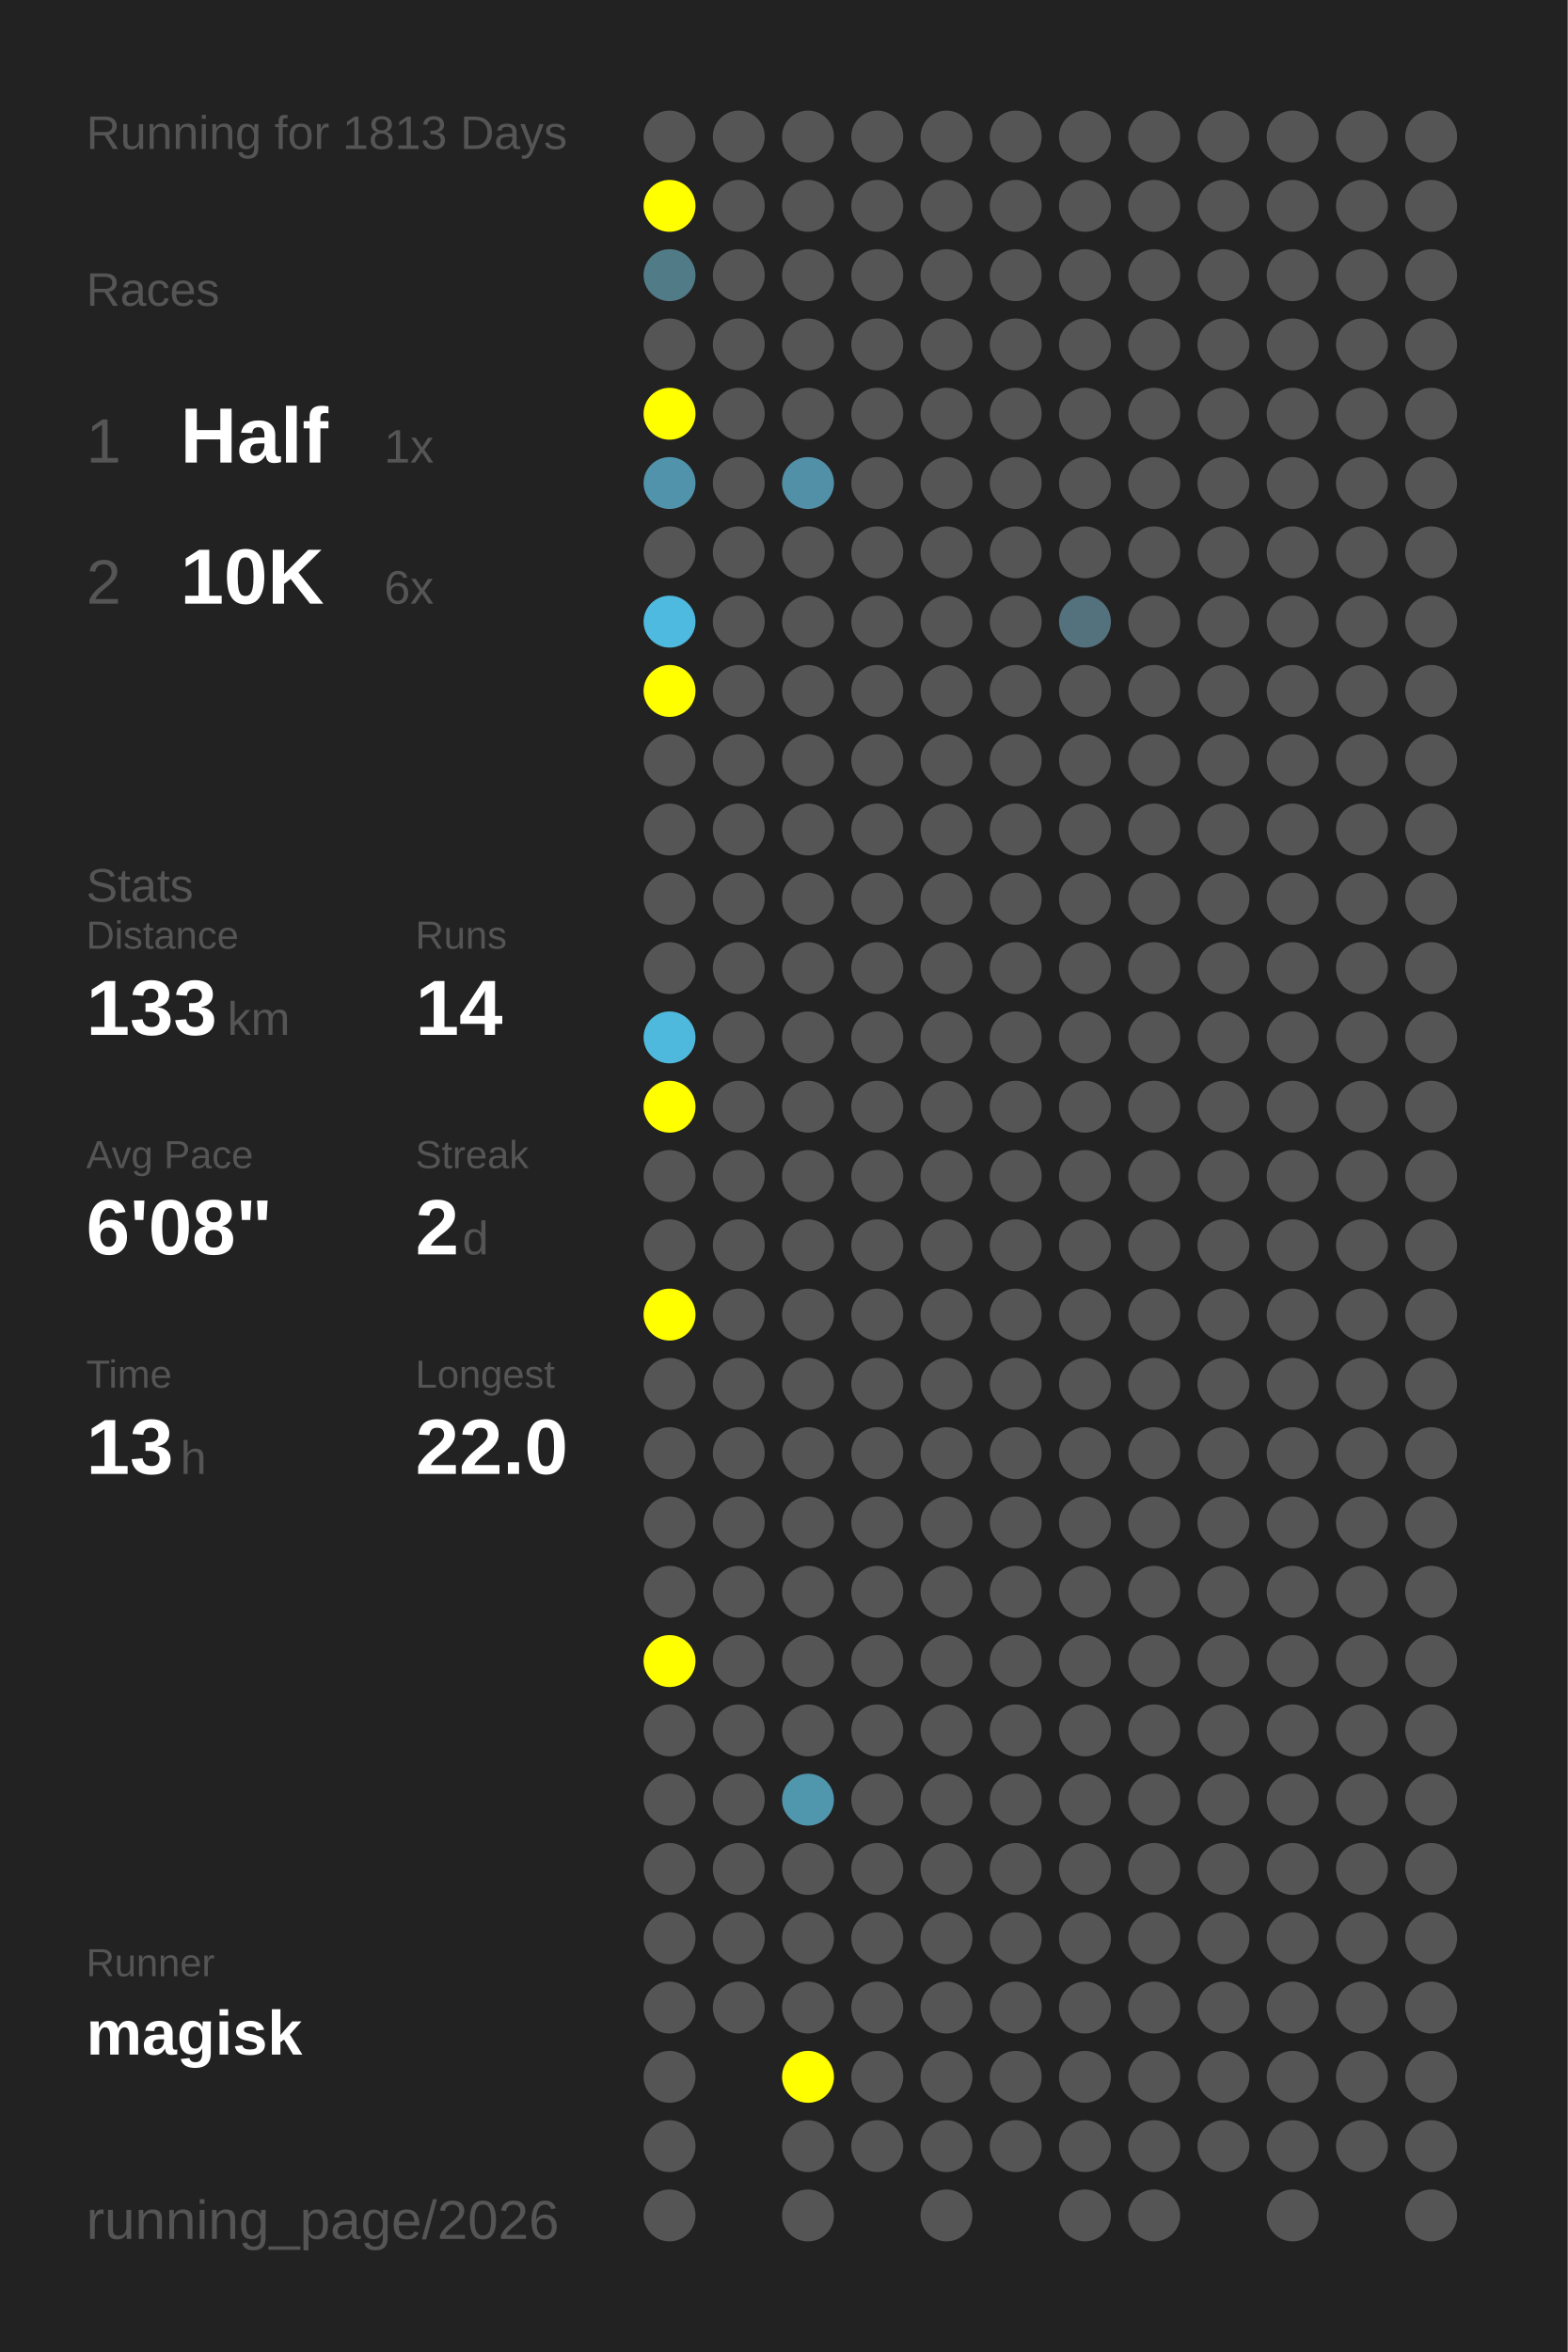
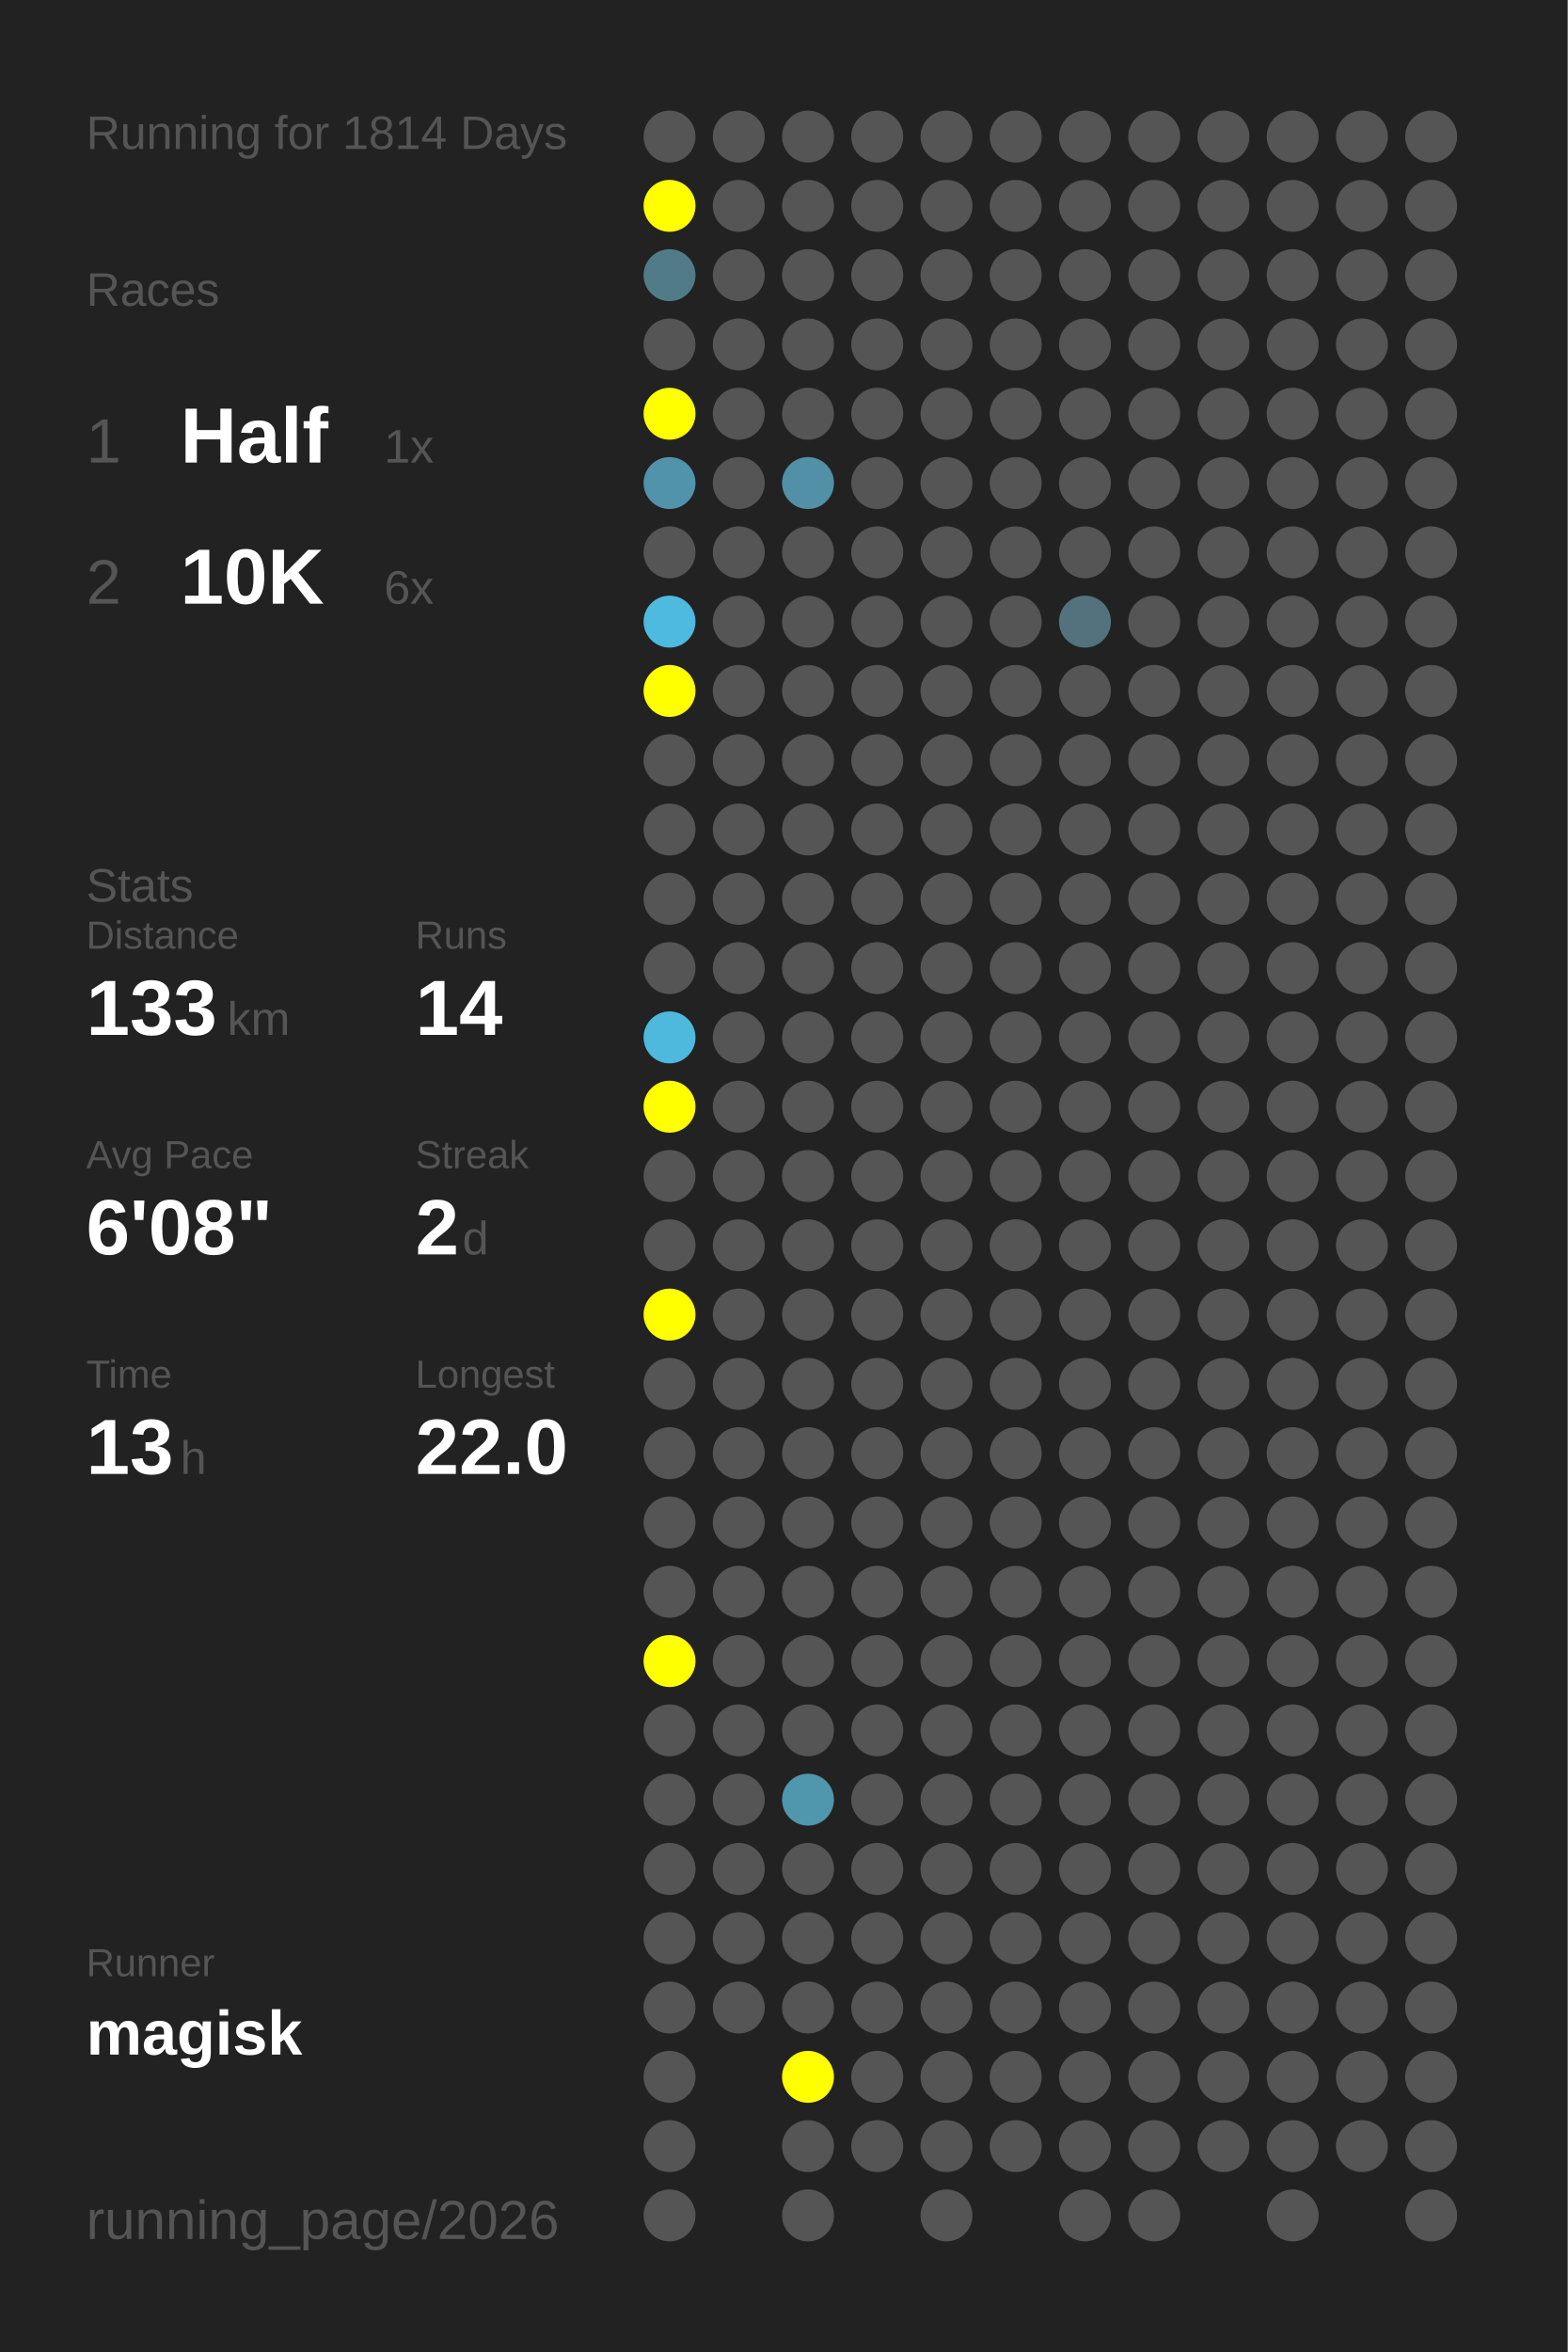
<svg xmlns="http://www.w3.org/2000/svg" baseProfile="full" height="300mm" version="1.1" viewBox="0,0,200,300" width="200mm">
  <defs />
  <rect fill="#222222" height="300" width="200" x="0" y="0" />
-   <text fill="#555555" style="font-size:6px; font-family:Arial;" x="11" y="19">Running for 1813 Days</text>
+   <text fill="#555555" style="font-size:6px; font-family:Arial;" x="11" y="19">Running for 1814 Days</text>
  <text fill="#555555" style="font-size:6px; font-family:Arial;" x="11" y="39">Races</text>
  <text fill="#555555" style="font-size:8px; font-family:Arial;" x="11" y="59">1</text>
  <text fill="#FFFFFF" style="font-size:10px; font-family:Arial; font-weight:bold;" x="23" y="59">Half</text>
  <text fill="#555555" style="font-size:6px; font-family:Arial;" x="49" y="59">1x</text>
  <text fill="#555555" style="font-size:8px; font-family:Arial;" x="11" y="77">2</text>
  <text fill="#FFFFFF" style="font-size:10px; font-family:Arial; font-weight:bold;" x="23" y="77">10K</text>
  <text fill="#555555" style="font-size:6px; font-family:Arial;" x="49" y="77">6x</text>
  <text fill="#555555" style="font-size:6px; font-family:Arial;" x="11" y="115">Stats</text>
  <text fill="#555555" style="font-size:5px; font-family:Arial;" x="11" y="121">Distance</text>
  <text fill="#FFFFFF" style="font-size:10px; font-family:Arial; font-weight:bold;" x="11" y="132">133</text>
  <text fill="#555555" style="font-size:6px; font-family:Arial;" x="29" y="132">km</text>
  <text fill="#555555" style="font-size:5px; font-family:Arial;" x="53" y="121">Runs</text>
  <text fill="#FFFFFF" style="font-size:10px; font-family:Arial; font-weight:bold;" x="53" y="132">14</text>
  <text fill="#555555" style="font-size:5px; font-family:Arial;" x="11" y="149">Avg Pace</text>
  <text fill="#FFFFFF" style="font-size:10px; font-family:Arial; font-weight:bold;" x="11" y="160">6'08"</text>
  <text fill="#555555" style="font-size:5px; font-family:Arial;" x="53" y="149">Streak</text>
  <text fill="#FFFFFF" style="font-size:10px; font-family:Arial; font-weight:bold;" x="53" y="160">2</text>
  <text fill="#555555" style="font-size:6px; font-family:Arial;" x="59" y="160">d</text>
  <text fill="#555555" style="font-size:5px; font-family:Arial;" x="11" y="177">Time</text>
  <text fill="#FFFFFF" style="font-size:10px; font-family:Arial; font-weight:bold;" x="11" y="188">13</text>
  <text fill="#555555" style="font-size:6px; font-family:Arial;" x="23" y="188">h</text>
  <text fill="#555555" style="font-size:5px; font-family:Arial;" x="53" y="177">Longest</text>
  <text fill="#FFFFFF" style="font-size:10px; font-family:Arial; font-weight:bold;" x="53" y="188">22.0</text>
  <text fill="#555555" style="font-size:5px; font-family:Arial;" x="11" y="252.065">Runner</text>
  <text fill="#FFFFFF" style="font-size:8px; font-family:Arial; font-weight:bold;" x="11" y="262.065">magisk</text>
  <text fill="#555555" style="font-size:7px; font-family:Arial;" x="11" y="285.581">running_page/2026</text>
  <circle cx="85.417" cy="17.419" fill="#555555" r="3.312" />
  <circle cx="85.417" cy="26.258" fill="#FFFF00" r="3.312" />
  <circle cx="85.417" cy="35.097" fill="#527b88" r="3.312" />
  <circle cx="85.417" cy="43.935" fill="#555555" r="3.312" />
  <circle cx="85.417" cy="52.774" fill="#FFFF00" r="3.312" />
  <circle cx="85.417" cy="61.613" fill="#5093aa" r="3.312" />
  <circle cx="85.417" cy="70.452" fill="#555555" r="3.312" />
  <circle cx="85.417" cy="79.29" fill="#4ebadf" r="3.312" />
  <circle cx="85.417" cy="88.129" fill="#FFFF00" r="3.312" />
  <circle cx="85.417" cy="96.968" fill="#555555" r="3.312" />
  <circle cx="85.417" cy="105.806" fill="#555555" r="3.312" />
  <circle cx="85.417" cy="114.645" fill="#555555" r="3.312" />
  <circle cx="85.417" cy="123.484" fill="#555555" r="3.312" />
  <circle cx="85.417" cy="132.323" fill="#4eb9dd" r="3.312" />
  <circle cx="85.417" cy="141.161" fill="#FFFF00" r="3.312" />
  <circle cx="85.417" cy="150" fill="#555555" r="3.312" />
  <circle cx="85.417" cy="158.839" fill="#555555" r="3.312" />
  <circle cx="85.417" cy="167.677" fill="#FFFF00" r="3.312" />
  <circle cx="85.417" cy="176.516" fill="#555555" r="3.312" />
  <circle cx="85.417" cy="185.355" fill="#555555" r="3.312" />
  <circle cx="85.417" cy="194.194" fill="#555555" r="3.312" />
  <circle cx="85.417" cy="203.032" fill="#555555" r="3.312" />
  <circle cx="85.417" cy="211.871" fill="#FFFF00" r="3.312" />
  <circle cx="85.417" cy="220.71" fill="#555555" r="3.312" />
  <circle cx="85.417" cy="229.548" fill="#555555" r="3.312" />
  <circle cx="85.417" cy="238.387" fill="#555555" r="3.312" />
  <circle cx="85.417" cy="247.226" fill="#555555" r="3.312" />
  <circle cx="85.417" cy="256.065" fill="#555555" r="3.312" />
  <circle cx="85.417" cy="264.903" fill="#555555" r="3.312" />
  <circle cx="85.417" cy="273.742" fill="#555555" r="3.312" />
  <circle cx="85.417" cy="282.581" fill="#555555" r="3.312" />
  <circle cx="94.25" cy="17.419" fill="#555555" r="3.312" />
  <circle cx="94.25" cy="26.258" fill="#555555" r="3.312" />
  <circle cx="94.25" cy="35.097" fill="#555555" r="3.312" />
  <circle cx="94.25" cy="43.935" fill="#555555" r="3.312" />
  <circle cx="94.25" cy="52.774" fill="#555555" r="3.312" />
  <circle cx="94.25" cy="61.613" fill="#555555" r="3.312" />
  <circle cx="94.25" cy="70.452" fill="#555555" r="3.312" />
  <circle cx="94.25" cy="79.29" fill="#555555" r="3.312" />
  <circle cx="94.25" cy="88.129" fill="#555555" r="3.312" />
  <circle cx="94.25" cy="96.968" fill="#555555" r="3.312" />
  <circle cx="94.25" cy="105.806" fill="#555555" r="3.312" />
  <circle cx="94.25" cy="114.645" fill="#555555" r="3.312" />
  <circle cx="94.25" cy="123.484" fill="#555555" r="3.312" />
  <circle cx="94.25" cy="132.323" fill="#555555" r="3.312" />
  <circle cx="94.25" cy="141.161" fill="#555555" r="3.312" />
  <circle cx="94.25" cy="150" fill="#555555" r="3.312" />
  <circle cx="94.25" cy="158.839" fill="#555555" r="3.312" />
  <circle cx="94.25" cy="167.677" fill="#555555" r="3.312" />
  <circle cx="94.25" cy="176.516" fill="#555555" r="3.312" />
  <circle cx="94.25" cy="185.355" fill="#555555" r="3.312" />
  <circle cx="94.25" cy="194.194" fill="#555555" r="3.312" />
  <circle cx="94.25" cy="203.032" fill="#555555" r="3.312" />
  <circle cx="94.25" cy="211.871" fill="#555555" r="3.312" />
  <circle cx="94.25" cy="220.71" fill="#555555" r="3.312" />
  <circle cx="94.25" cy="229.548" fill="#555555" r="3.312" />
  <circle cx="94.25" cy="238.387" fill="#555555" r="3.312" />
  <circle cx="94.25" cy="247.226" fill="#555555" r="3.312" />
  <circle cx="94.25" cy="256.065" fill="#555555" r="3.312" />
  <circle cx="103.083" cy="17.419" fill="#555555" r="3.312" />
  <circle cx="103.083" cy="26.258" fill="#555555" r="3.312" />
  <circle cx="103.083" cy="35.097" fill="#555555" r="3.312" />
  <circle cx="103.083" cy="43.935" fill="#555555" r="3.312" />
  <circle cx="103.083" cy="52.774" fill="#555555" r="3.312" />
  <circle cx="103.083" cy="61.613" fill="#5190a6" r="3.312" />
  <circle cx="103.083" cy="70.452" fill="#555555" r="3.312" />
  <circle cx="103.083" cy="79.29" fill="#555555" r="3.312" />
  <circle cx="103.083" cy="88.129" fill="#555555" r="3.312" />
  <circle cx="103.083" cy="96.968" fill="#555555" r="3.312" />
  <circle cx="103.083" cy="105.806" fill="#555555" r="3.312" />
  <circle cx="103.083" cy="114.645" fill="#555555" r="3.312" />
  <circle cx="103.083" cy="123.484" fill="#555555" r="3.312" />
  <circle cx="103.083" cy="132.323" fill="#555555" r="3.312" />
  <circle cx="103.083" cy="141.161" fill="#555555" r="3.312" />
  <circle cx="103.083" cy="150" fill="#555555" r="3.312" />
  <circle cx="103.083" cy="158.839" fill="#555555" r="3.312" />
  <circle cx="103.083" cy="167.677" fill="#555555" r="3.312" />
  <circle cx="103.083" cy="176.516" fill="#555555" r="3.312" />
  <circle cx="103.083" cy="185.355" fill="#555555" r="3.312" />
  <circle cx="103.083" cy="194.194" fill="#555555" r="3.312" />
  <circle cx="103.083" cy="203.032" fill="#555555" r="3.312" />
  <circle cx="103.083" cy="211.871" fill="#555555" r="3.312" />
  <circle cx="103.083" cy="220.71" fill="#555555" r="3.312" />
  <circle cx="103.083" cy="229.548" fill="#5096ad" r="3.312" />
  <circle cx="103.083" cy="238.387" fill="#555555" r="3.312" />
  <circle cx="103.083" cy="247.226" fill="#555555" r="3.312" />
  <circle cx="103.083" cy="256.065" fill="#555555" r="3.312" />
  <circle cx="103.083" cy="264.903" fill="#FFFF00" r="3.312" />
  <circle cx="103.083" cy="273.742" fill="#555555" r="3.312" />
  <circle cx="103.083" cy="282.581" fill="#555555" r="3.312" />
  <circle cx="111.917" cy="17.419" fill="#555555" r="3.312" />
  <circle cx="111.917" cy="26.258" fill="#555555" r="3.312" />
  <circle cx="111.917" cy="35.097" fill="#555555" r="3.312" />
  <circle cx="111.917" cy="43.935" fill="#555555" r="3.312" />
  <circle cx="111.917" cy="52.774" fill="#555555" r="3.312" />
  <circle cx="111.917" cy="61.613" fill="#555555" r="3.312" />
  <circle cx="111.917" cy="70.452" fill="#555555" r="3.312" />
  <circle cx="111.917" cy="79.29" fill="#555555" r="3.312" />
  <circle cx="111.917" cy="88.129" fill="#555555" r="3.312" />
  <circle cx="111.917" cy="96.968" fill="#555555" r="3.312" />
  <circle cx="111.917" cy="105.806" fill="#555555" r="3.312" />
  <circle cx="111.917" cy="114.645" fill="#555555" r="3.312" />
  <circle cx="111.917" cy="123.484" fill="#555555" r="3.312" />
  <circle cx="111.917" cy="132.323" fill="#555555" r="3.312" />
  <circle cx="111.917" cy="141.161" fill="#555555" r="3.312" />
  <circle cx="111.917" cy="150" fill="#555555" r="3.312" />
  <circle cx="111.917" cy="158.839" fill="#555555" r="3.312" />
  <circle cx="111.917" cy="167.677" fill="#555555" r="3.312" />
  <circle cx="111.917" cy="176.516" fill="#555555" r="3.312" />
  <circle cx="111.917" cy="185.355" fill="#555555" r="3.312" />
  <circle cx="111.917" cy="194.194" fill="#555555" r="3.312" />
  <circle cx="111.917" cy="203.032" fill="#555555" r="3.312" />
  <circle cx="111.917" cy="211.871" fill="#555555" r="3.312" />
  <circle cx="111.917" cy="220.71" fill="#555555" r="3.312" />
  <circle cx="111.917" cy="229.548" fill="#555555" r="3.312" />
  <circle cx="111.917" cy="238.387" fill="#555555" r="3.312" />
  <circle cx="111.917" cy="247.226" fill="#555555" r="3.312" />
  <circle cx="111.917" cy="256.065" fill="#555555" r="3.312" />
  <circle cx="111.917" cy="264.903" fill="#555555" r="3.312" />
  <circle cx="111.917" cy="273.742" fill="#555555" r="3.312" />
  <circle cx="120.75" cy="17.419" fill="#555555" r="3.312" />
  <circle cx="120.75" cy="26.258" fill="#555555" r="3.312" />
  <circle cx="120.75" cy="35.097" fill="#555555" r="3.312" />
  <circle cx="120.75" cy="43.935" fill="#555555" r="3.312" />
  <circle cx="120.75" cy="52.774" fill="#555555" r="3.312" />
  <circle cx="120.75" cy="61.613" fill="#555555" r="3.312" />
  <circle cx="120.75" cy="70.452" fill="#555555" r="3.312" />
  <circle cx="120.75" cy="79.29" fill="#555555" r="3.312" />
  <circle cx="120.75" cy="88.129" fill="#555555" r="3.312" />
  <circle cx="120.75" cy="96.968" fill="#555555" r="3.312" />
  <circle cx="120.75" cy="105.806" fill="#555555" r="3.312" />
  <circle cx="120.75" cy="114.645" fill="#555555" r="3.312" />
  <circle cx="120.75" cy="123.484" fill="#555555" r="3.312" />
  <circle cx="120.75" cy="132.323" fill="#555555" r="3.312" />
  <circle cx="120.75" cy="141.161" fill="#555555" r="3.312" />
  <circle cx="120.75" cy="150" fill="#555555" r="3.312" />
  <circle cx="120.75" cy="158.839" fill="#555555" r="3.312" />
  <circle cx="120.75" cy="167.677" fill="#555555" r="3.312" />
  <circle cx="120.75" cy="176.516" fill="#555555" r="3.312" />
  <circle cx="120.75" cy="185.355" fill="#555555" r="3.312" />
  <circle cx="120.75" cy="194.194" fill="#555555" r="3.312" />
  <circle cx="120.75" cy="203.032" fill="#555555" r="3.312" />
  <circle cx="120.75" cy="211.871" fill="#555555" r="3.312" />
  <circle cx="120.75" cy="220.71" fill="#555555" r="3.312" />
  <circle cx="120.75" cy="229.548" fill="#555555" r="3.312" />
  <circle cx="120.75" cy="238.387" fill="#555555" r="3.312" />
  <circle cx="120.75" cy="247.226" fill="#555555" r="3.312" />
  <circle cx="120.75" cy="256.065" fill="#555555" r="3.312" />
  <circle cx="120.75" cy="264.903" fill="#555555" r="3.312" />
  <circle cx="120.75" cy="273.742" fill="#555555" r="3.312" />
  <circle cx="120.75" cy="282.581" fill="#555555" r="3.312" />
  <circle cx="129.583" cy="17.419" fill="#555555" r="3.312" />
  <circle cx="129.583" cy="26.258" fill="#555555" r="3.312" />
  <circle cx="129.583" cy="35.097" fill="#555555" r="3.312" />
  <circle cx="129.583" cy="43.935" fill="#555555" r="3.312" />
  <circle cx="129.583" cy="52.774" fill="#555555" r="3.312" />
  <circle cx="129.583" cy="61.613" fill="#555555" r="3.312" />
  <circle cx="129.583" cy="70.452" fill="#555555" r="3.312" />
  <circle cx="129.583" cy="79.29" fill="#555555" r="3.312" />
  <circle cx="129.583" cy="88.129" fill="#555555" r="3.312" />
  <circle cx="129.583" cy="96.968" fill="#555555" r="3.312" />
  <circle cx="129.583" cy="105.806" fill="#555555" r="3.312" />
  <circle cx="129.583" cy="114.645" fill="#555555" r="3.312" />
  <circle cx="129.583" cy="123.484" fill="#555555" r="3.312" />
  <circle cx="129.583" cy="132.323" fill="#555555" r="3.312" />
  <circle cx="129.583" cy="141.161" fill="#555555" r="3.312" />
  <circle cx="129.583" cy="150" fill="#555555" r="3.312" />
  <circle cx="129.583" cy="158.839" fill="#555555" r="3.312" />
  <circle cx="129.583" cy="167.677" fill="#555555" r="3.312" />
  <circle cx="129.583" cy="176.516" fill="#555555" r="3.312" />
  <circle cx="129.583" cy="185.355" fill="#555555" r="3.312" />
  <circle cx="129.583" cy="194.194" fill="#555555" r="3.312" />
  <circle cx="129.583" cy="203.032" fill="#555555" r="3.312" />
  <circle cx="129.583" cy="211.871" fill="#555555" r="3.312" />
  <circle cx="129.583" cy="220.71" fill="#555555" r="3.312" />
  <circle cx="129.583" cy="229.548" fill="#555555" r="3.312" />
  <circle cx="129.583" cy="238.387" fill="#555555" r="3.312" />
  <circle cx="129.583" cy="247.226" fill="#555555" r="3.312" />
  <circle cx="129.583" cy="256.065" fill="#555555" r="3.312" />
  <circle cx="129.583" cy="264.903" fill="#555555" r="3.312" />
  <circle cx="129.583" cy="273.742" fill="#555555" r="3.312" />
  <circle cx="138.417" cy="17.419" fill="#555555" r="3.312" />
  <circle cx="138.417" cy="26.258" fill="#555555" r="3.312" />
  <circle cx="138.417" cy="35.097" fill="#555555" r="3.312" />
  <circle cx="138.417" cy="43.935" fill="#555555" r="3.312" />
  <circle cx="138.417" cy="52.774" fill="#555555" r="3.312" />
  <circle cx="138.417" cy="61.613" fill="#555555" r="3.312" />
  <circle cx="138.417" cy="70.452" fill="#555555" r="3.312" />
  <circle cx="138.417" cy="79.29" fill="#53727d" r="3.312" />
  <circle cx="138.417" cy="88.129" fill="#555555" r="3.312" />
  <circle cx="138.417" cy="96.968" fill="#555555" r="3.312" />
  <circle cx="138.417" cy="105.806" fill="#555555" r="3.312" />
  <circle cx="138.417" cy="114.645" fill="#555555" r="3.312" />
  <circle cx="138.417" cy="123.484" fill="#555555" r="3.312" />
  <circle cx="138.417" cy="132.323" fill="#555555" r="3.312" />
  <circle cx="138.417" cy="141.161" fill="#555555" r="3.312" />
  <circle cx="138.417" cy="150" fill="#555555" r="3.312" />
  <circle cx="138.417" cy="158.839" fill="#555555" r="3.312" />
  <circle cx="138.417" cy="167.677" fill="#555555" r="3.312" />
  <circle cx="138.417" cy="176.516" fill="#555555" r="3.312" />
  <circle cx="138.417" cy="185.355" fill="#555555" r="3.312" />
  <circle cx="138.417" cy="194.194" fill="#555555" r="3.312" />
  <circle cx="138.417" cy="203.032" fill="#555555" r="3.312" />
  <circle cx="138.417" cy="211.871" fill="#555555" r="3.312" />
  <circle cx="138.417" cy="220.71" fill="#555555" r="3.312" />
  <circle cx="138.417" cy="229.548" fill="#555555" r="3.312" />
  <circle cx="138.417" cy="238.387" fill="#555555" r="3.312" />
  <circle cx="138.417" cy="247.226" fill="#555555" r="3.312" />
  <circle cx="138.417" cy="256.065" fill="#555555" r="3.312" />
  <circle cx="138.417" cy="264.903" fill="#555555" r="3.312" />
  <circle cx="138.417" cy="273.742" fill="#555555" r="3.312" />
  <circle cx="138.417" cy="282.581" fill="#555555" r="3.312" />
  <circle cx="147.25" cy="17.419" fill="#555555" r="3.312" />
  <circle cx="147.25" cy="26.258" fill="#555555" r="3.312" />
  <circle cx="147.25" cy="35.097" fill="#555555" r="3.312" />
  <circle cx="147.25" cy="43.935" fill="#555555" r="3.312" />
  <circle cx="147.25" cy="52.774" fill="#555555" r="3.312" />
  <circle cx="147.25" cy="61.613" fill="#555555" r="3.312" />
  <circle cx="147.25" cy="70.452" fill="#555555" r="3.312" />
  <circle cx="147.25" cy="79.29" fill="#555555" r="3.312" />
  <circle cx="147.25" cy="88.129" fill="#555555" r="3.312" />
  <circle cx="147.25" cy="96.968" fill="#555555" r="3.312" />
  <circle cx="147.25" cy="105.806" fill="#555555" r="3.312" />
  <circle cx="147.25" cy="114.645" fill="#555555" r="3.312" />
  <circle cx="147.25" cy="123.484" fill="#555555" r="3.312" />
  <circle cx="147.25" cy="132.323" fill="#555555" r="3.312" />
  <circle cx="147.25" cy="141.161" fill="#555555" r="3.312" />
  <circle cx="147.25" cy="150" fill="#555555" r="3.312" />
  <circle cx="147.25" cy="158.839" fill="#555555" r="3.312" />
  <circle cx="147.25" cy="167.677" fill="#555555" r="3.312" />
  <circle cx="147.25" cy="176.516" fill="#555555" r="3.312" />
  <circle cx="147.25" cy="185.355" fill="#555555" r="3.312" />
  <circle cx="147.25" cy="194.194" fill="#555555" r="3.312" />
  <circle cx="147.25" cy="203.032" fill="#555555" r="3.312" />
  <circle cx="147.25" cy="211.871" fill="#555555" r="3.312" />
  <circle cx="147.25" cy="220.71" fill="#555555" r="3.312" />
  <circle cx="147.25" cy="229.548" fill="#555555" r="3.312" />
  <circle cx="147.25" cy="238.387" fill="#555555" r="3.312" />
  <circle cx="147.25" cy="247.226" fill="#555555" r="3.312" />
  <circle cx="147.25" cy="256.065" fill="#555555" r="3.312" />
  <circle cx="147.25" cy="264.903" fill="#555555" r="3.312" />
  <circle cx="147.25" cy="273.742" fill="#555555" r="3.312" />
  <circle cx="147.25" cy="282.581" fill="#555555" r="3.312" />
  <circle cx="156.083" cy="17.419" fill="#555555" r="3.312" />
  <circle cx="156.083" cy="26.258" fill="#555555" r="3.312" />
  <circle cx="156.083" cy="35.097" fill="#555555" r="3.312" />
  <circle cx="156.083" cy="43.935" fill="#555555" r="3.312" />
  <circle cx="156.083" cy="52.774" fill="#555555" r="3.312" />
  <circle cx="156.083" cy="61.613" fill="#555555" r="3.312" />
  <circle cx="156.083" cy="70.452" fill="#555555" r="3.312" />
  <circle cx="156.083" cy="79.29" fill="#555555" r="3.312" />
  <circle cx="156.083" cy="88.129" fill="#555555" r="3.312" />
  <circle cx="156.083" cy="96.968" fill="#555555" r="3.312" />
  <circle cx="156.083" cy="105.806" fill="#555555" r="3.312" />
  <circle cx="156.083" cy="114.645" fill="#555555" r="3.312" />
  <circle cx="156.083" cy="123.484" fill="#555555" r="3.312" />
  <circle cx="156.083" cy="132.323" fill="#555555" r="3.312" />
  <circle cx="156.083" cy="141.161" fill="#555555" r="3.312" />
  <circle cx="156.083" cy="150" fill="#555555" r="3.312" />
  <circle cx="156.083" cy="158.839" fill="#555555" r="3.312" />
  <circle cx="156.083" cy="167.677" fill="#555555" r="3.312" />
  <circle cx="156.083" cy="176.516" fill="#555555" r="3.312" />
  <circle cx="156.083" cy="185.355" fill="#555555" r="3.312" />
  <circle cx="156.083" cy="194.194" fill="#555555" r="3.312" />
  <circle cx="156.083" cy="203.032" fill="#555555" r="3.312" />
  <circle cx="156.083" cy="211.871" fill="#555555" r="3.312" />
  <circle cx="156.083" cy="220.71" fill="#555555" r="3.312" />
  <circle cx="156.083" cy="229.548" fill="#555555" r="3.312" />
  <circle cx="156.083" cy="238.387" fill="#555555" r="3.312" />
  <circle cx="156.083" cy="247.226" fill="#555555" r="3.312" />
  <circle cx="156.083" cy="256.065" fill="#555555" r="3.312" />
  <circle cx="156.083" cy="264.903" fill="#555555" r="3.312" />
  <circle cx="156.083" cy="273.742" fill="#555555" r="3.312" />
  <circle cx="164.917" cy="17.419" fill="#555555" r="3.312" />
  <circle cx="164.917" cy="26.258" fill="#555555" r="3.312" />
  <circle cx="164.917" cy="35.097" fill="#555555" r="3.312" />
  <circle cx="164.917" cy="43.935" fill="#555555" r="3.312" />
  <circle cx="164.917" cy="52.774" fill="#555555" r="3.312" />
  <circle cx="164.917" cy="61.613" fill="#555555" r="3.312" />
  <circle cx="164.917" cy="70.452" fill="#555555" r="3.312" />
  <circle cx="164.917" cy="79.29" fill="#555555" r="3.312" />
  <circle cx="164.917" cy="88.129" fill="#555555" r="3.312" />
  <circle cx="164.917" cy="96.968" fill="#555555" r="3.312" />
  <circle cx="164.917" cy="105.806" fill="#555555" r="3.312" />
  <circle cx="164.917" cy="114.645" fill="#555555" r="3.312" />
  <circle cx="164.917" cy="123.484" fill="#555555" r="3.312" />
  <circle cx="164.917" cy="132.323" fill="#555555" r="3.312" />
  <circle cx="164.917" cy="141.161" fill="#555555" r="3.312" />
  <circle cx="164.917" cy="150" fill="#555555" r="3.312" />
  <circle cx="164.917" cy="158.839" fill="#555555" r="3.312" />
  <circle cx="164.917" cy="167.677" fill="#555555" r="3.312" />
  <circle cx="164.917" cy="176.516" fill="#555555" r="3.312" />
  <circle cx="164.917" cy="185.355" fill="#555555" r="3.312" />
  <circle cx="164.917" cy="194.194" fill="#555555" r="3.312" />
  <circle cx="164.917" cy="203.032" fill="#555555" r="3.312" />
  <circle cx="164.917" cy="211.871" fill="#555555" r="3.312" />
  <circle cx="164.917" cy="220.71" fill="#555555" r="3.312" />
  <circle cx="164.917" cy="229.548" fill="#555555" r="3.312" />
  <circle cx="164.917" cy="238.387" fill="#555555" r="3.312" />
  <circle cx="164.917" cy="247.226" fill="#555555" r="3.312" />
  <circle cx="164.917" cy="256.065" fill="#555555" r="3.312" />
  <circle cx="164.917" cy="264.903" fill="#555555" r="3.312" />
  <circle cx="164.917" cy="273.742" fill="#555555" r="3.312" />
  <circle cx="164.917" cy="282.581" fill="#555555" r="3.312" />
  <circle cx="173.75" cy="17.419" fill="#555555" r="3.312" />
  <circle cx="173.75" cy="26.258" fill="#555555" r="3.312" />
  <circle cx="173.75" cy="35.097" fill="#555555" r="3.312" />
  <circle cx="173.75" cy="43.935" fill="#555555" r="3.312" />
  <circle cx="173.75" cy="52.774" fill="#555555" r="3.312" />
  <circle cx="173.75" cy="61.613" fill="#555555" r="3.312" />
  <circle cx="173.75" cy="70.452" fill="#555555" r="3.312" />
  <circle cx="173.75" cy="79.29" fill="#555555" r="3.312" />
  <circle cx="173.75" cy="88.129" fill="#555555" r="3.312" />
  <circle cx="173.75" cy="96.968" fill="#555555" r="3.312" />
  <circle cx="173.75" cy="105.806" fill="#555555" r="3.312" />
  <circle cx="173.75" cy="114.645" fill="#555555" r="3.312" />
  <circle cx="173.75" cy="123.484" fill="#555555" r="3.312" />
  <circle cx="173.75" cy="132.323" fill="#555555" r="3.312" />
  <circle cx="173.75" cy="141.161" fill="#555555" r="3.312" />
  <circle cx="173.75" cy="150" fill="#555555" r="3.312" />
  <circle cx="173.75" cy="158.839" fill="#555555" r="3.312" />
  <circle cx="173.75" cy="167.677" fill="#555555" r="3.312" />
  <circle cx="173.75" cy="176.516" fill="#555555" r="3.312" />
  <circle cx="173.75" cy="185.355" fill="#555555" r="3.312" />
  <circle cx="173.75" cy="194.194" fill="#555555" r="3.312" />
  <circle cx="173.75" cy="203.032" fill="#555555" r="3.312" />
  <circle cx="173.75" cy="211.871" fill="#555555" r="3.312" />
  <circle cx="173.75" cy="220.71" fill="#555555" r="3.312" />
  <circle cx="173.75" cy="229.548" fill="#555555" r="3.312" />
  <circle cx="173.75" cy="238.387" fill="#555555" r="3.312" />
  <circle cx="173.75" cy="247.226" fill="#555555" r="3.312" />
  <circle cx="173.75" cy="256.065" fill="#555555" r="3.312" />
  <circle cx="173.75" cy="264.903" fill="#555555" r="3.312" />
  <circle cx="173.75" cy="273.742" fill="#555555" r="3.312" />
  <circle cx="182.583" cy="17.419" fill="#555555" r="3.312" />
  <circle cx="182.583" cy="26.258" fill="#555555" r="3.312" />
  <circle cx="182.583" cy="35.097" fill="#555555" r="3.312" />
  <circle cx="182.583" cy="43.935" fill="#555555" r="3.312" />
  <circle cx="182.583" cy="52.774" fill="#555555" r="3.312" />
  <circle cx="182.583" cy="61.613" fill="#555555" r="3.312" />
  <circle cx="182.583" cy="70.452" fill="#555555" r="3.312" />
  <circle cx="182.583" cy="79.29" fill="#555555" r="3.312" />
  <circle cx="182.583" cy="88.129" fill="#555555" r="3.312" />
  <circle cx="182.583" cy="96.968" fill="#555555" r="3.312" />
  <circle cx="182.583" cy="105.806" fill="#555555" r="3.312" />
  <circle cx="182.583" cy="114.645" fill="#555555" r="3.312" />
  <circle cx="182.583" cy="123.484" fill="#555555" r="3.312" />
  <circle cx="182.583" cy="132.323" fill="#555555" r="3.312" />
  <circle cx="182.583" cy="141.161" fill="#555555" r="3.312" />
  <circle cx="182.583" cy="150" fill="#555555" r="3.312" />
  <circle cx="182.583" cy="158.839" fill="#555555" r="3.312" />
  <circle cx="182.583" cy="167.677" fill="#555555" r="3.312" />
  <circle cx="182.583" cy="176.516" fill="#555555" r="3.312" />
  <circle cx="182.583" cy="185.355" fill="#555555" r="3.312" />
  <circle cx="182.583" cy="194.194" fill="#555555" r="3.312" />
  <circle cx="182.583" cy="203.032" fill="#555555" r="3.312" />
  <circle cx="182.583" cy="211.871" fill="#555555" r="3.312" />
  <circle cx="182.583" cy="220.71" fill="#555555" r="3.312" />
  <circle cx="182.583" cy="229.548" fill="#555555" r="3.312" />
  <circle cx="182.583" cy="238.387" fill="#555555" r="3.312" />
  <circle cx="182.583" cy="247.226" fill="#555555" r="3.312" />
  <circle cx="182.583" cy="256.065" fill="#555555" r="3.312" />
  <circle cx="182.583" cy="264.903" fill="#555555" r="3.312" />
  <circle cx="182.583" cy="273.742" fill="#555555" r="3.312" />
  <circle cx="182.583" cy="282.581" fill="#555555" r="3.312" />
</svg>
